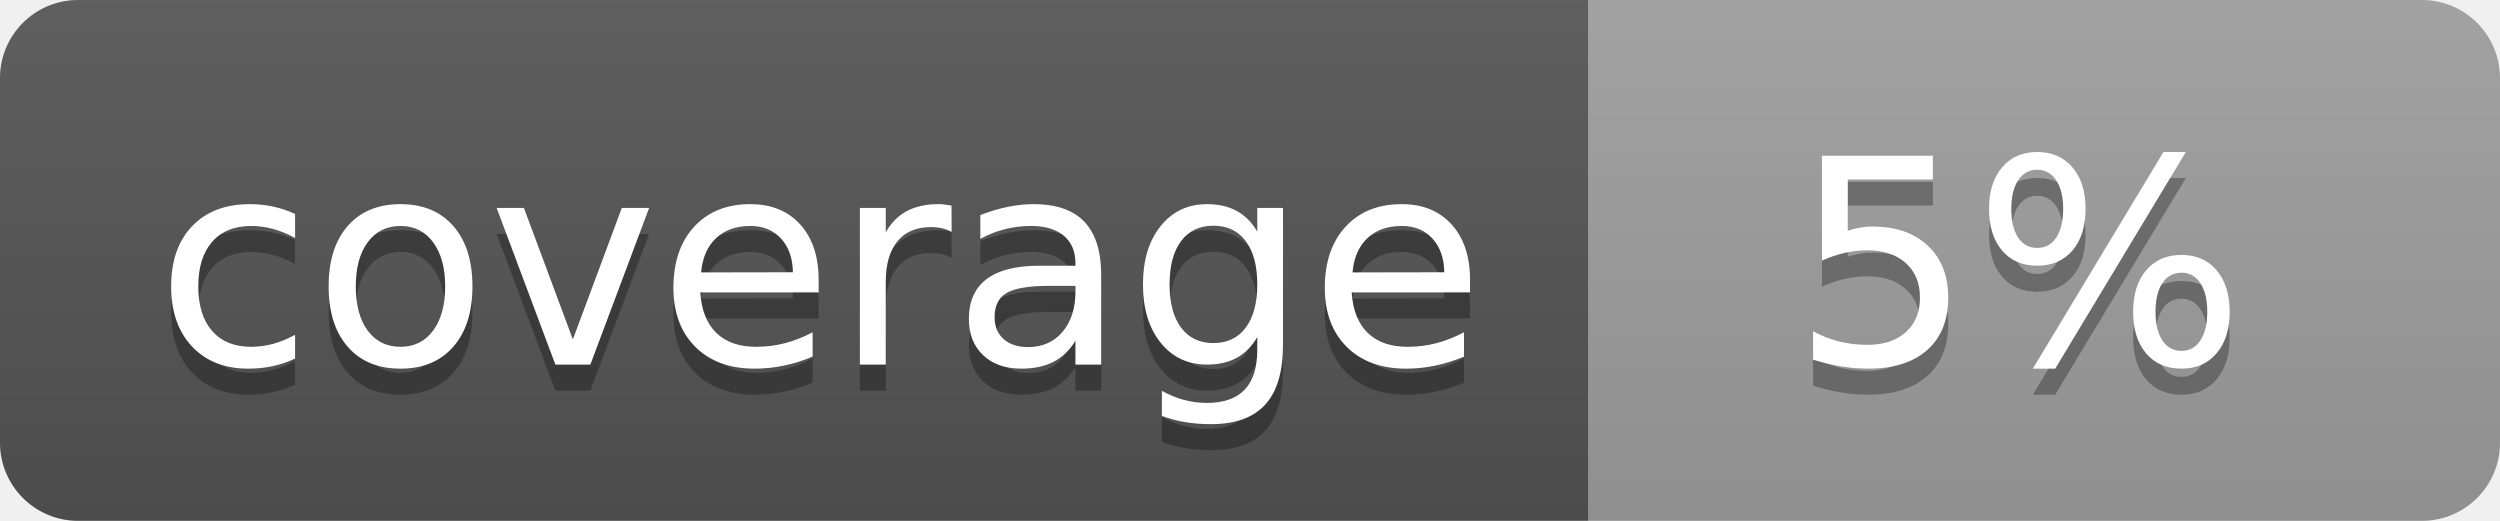
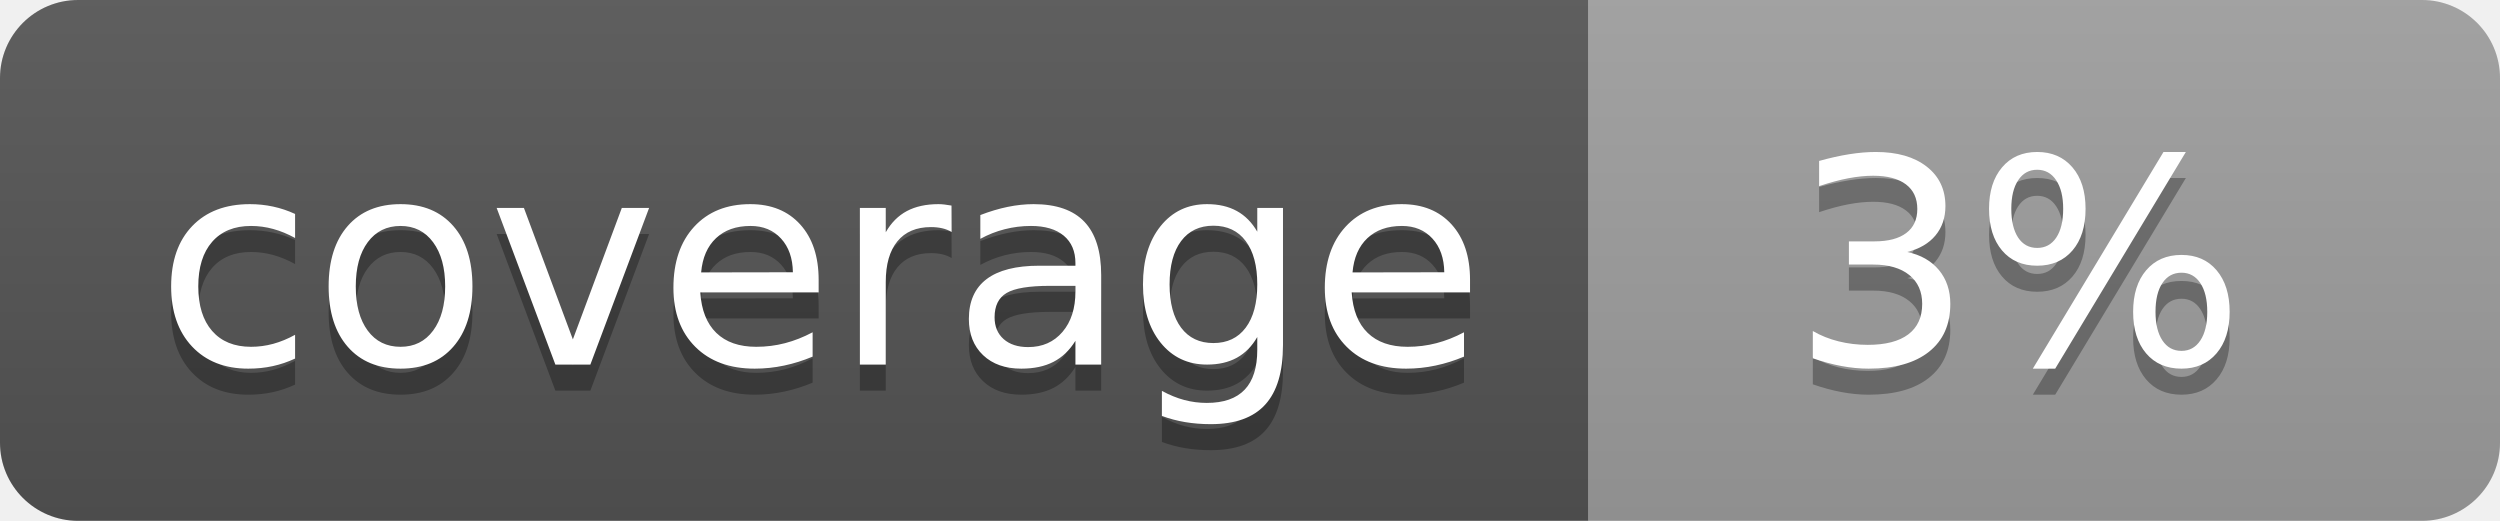
<svg xmlns="http://www.w3.org/2000/svg" width="96" height="20">
  <linearGradient id="b" x2="0" y2="100%">
    <stop offset="0" stop-color="#bbb" stop-opacity=".1" />
    <stop offset="1" stop-opacity=".1" />
  </linearGradient>
  <clipPath id="a">
    <rect width="96" height="20" rx="3" fill="#fff" />
  </clipPath>
  <g clip-path="url(#a)">
    <path fill="#555" d="M0 0h61v20H0z" />
    <path fill="#9F9F9F" d="M61 0h35v20H61z" />
    <path fill="url(#b)" d="M0 0h96v20H0z" />
  </g>
  <g fill="#fff" text-anchor="middle" font-family="DejaVu Sans,Verdana,Geneva,sans-serif" font-size="110">
    <text x="315" y="150" fill="#010101" fill-opacity=".3" transform="scale(.1)" textLength="510">coverage</text>
    <text x="315" y="140" transform="scale(.1)" textLength="510">coverage</text>
-     <text x="775" y="150" fill="#010101" fill-opacity=".3" transform="scale(.1)" textLength="250">5%</text>
-     <text x="775" y="140" transform="scale(.1)" textLength="250">5%</text>
+     <text x="775" y="150" fill="#010101" fill-opacity=".3" transform="scale(.1)" textLength="250">3%</text>
+     <text x="775" y="140" transform="scale(.1)" textLength="250">3%</text>
  </g>
</svg>
